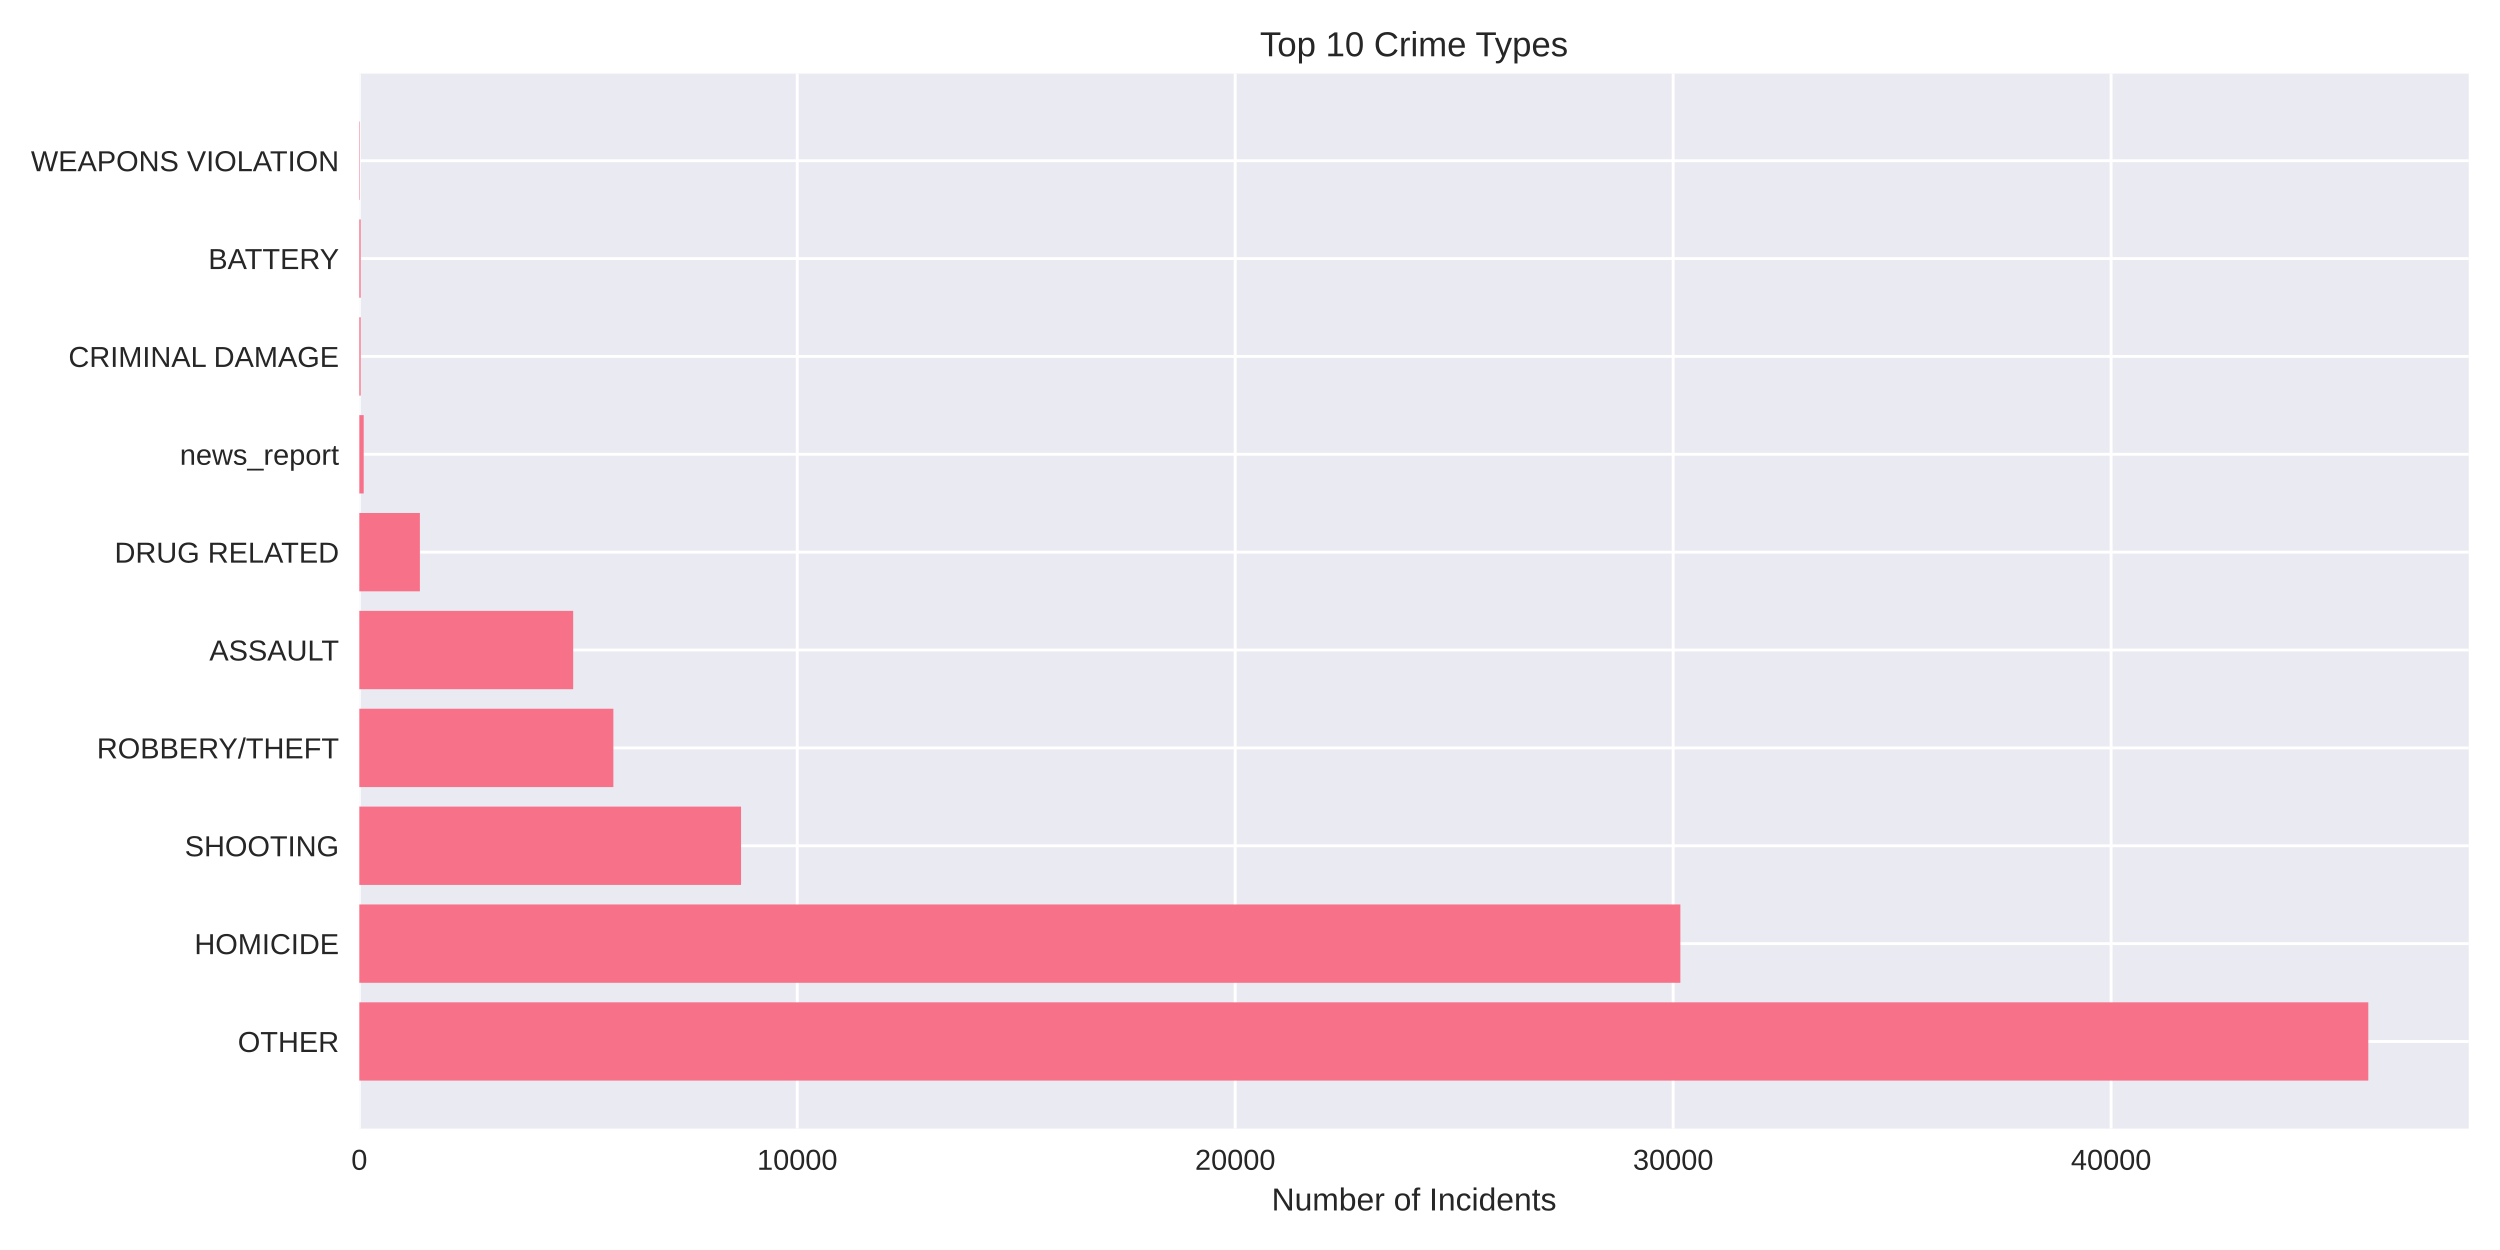
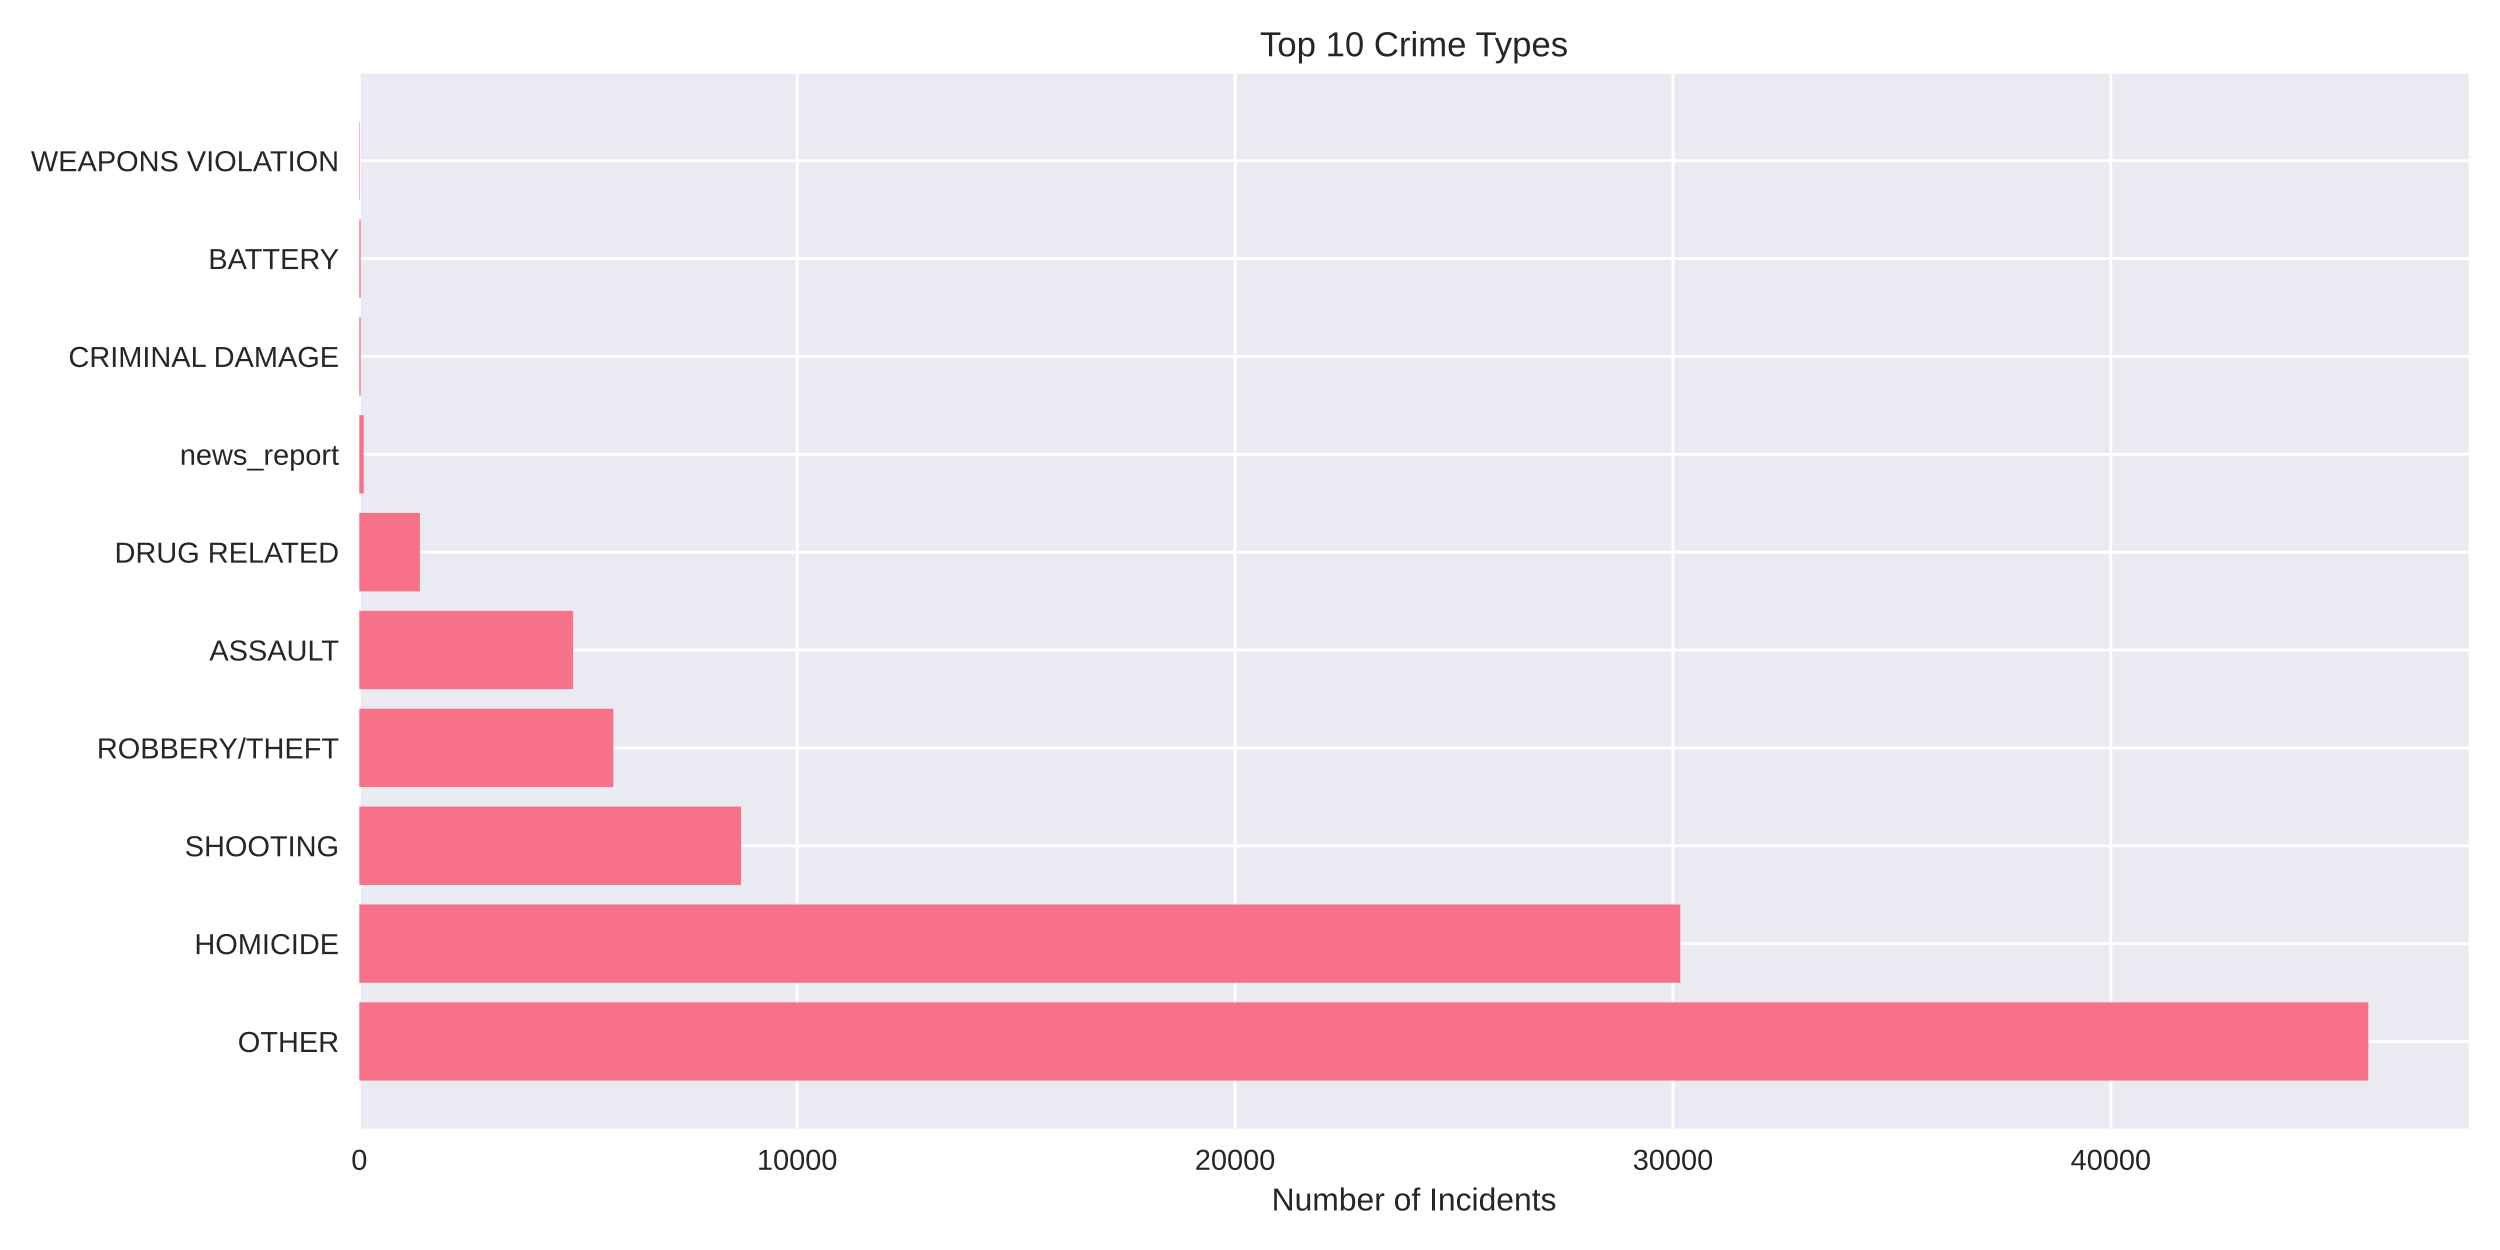
<svg xmlns="http://www.w3.org/2000/svg" width="864pt" height="432pt" viewBox="0 0 864 432" version="1.1">
  <defs>
    <style type="text/css">*{stroke-linejoin: round; stroke-linecap: butt}</style>
  </defs>
  <g id="figure_1">
    <g id="patch_1">
      <path d="M 0 432  L 864 432  L 864 0  L 0 0  z " style="fill: #ffffff" />
    </g>
    <g id="axes_1">
      <g id="patch_2">
        <path d="M 124.18 390.04  L 853.2 390.04  L 853.2 25.44  L 124.18 25.44  z " style="fill: #eaeaf2" />
      </g>
      <g id="matplotlib.axis_1">
        <g id="xtick_1">
          <g id="line2d_1">
-             <path d="M 124.18 390.04  L 124.18 25.44  " clip-path="url(#pe01e1a644d)" style="fill: none; stroke: #ffffff; stroke-linecap: round" />
+             <path d="M 124.18 390.04  L 124.18 25.44  " clip-path="url(#p5f4d00d0f9)" style="fill: none; stroke: #ffffff; stroke-linecap: round" />
          </g>
          <g id="line2d_2" />
          <g id="text_1">
            <text style="fill: #262626; font: 10px 'Arial', 'Liberation Sans', 'DejaVu Sans', 'Bitstream Vera Sans', sans-serif; text-anchor: middle" x="124.18" y="404.287" transform="rotate(-0 124.18 404.2869)">0</text>
          </g>
        </g>
        <g id="xtick_2">
          <g id="line2d_3">
-             <path d="M 275.537 390.04  L 275.537 25.44  " clip-path="url(#pe01e1a644d)" style="fill: none; stroke: #ffffff; stroke-linecap: round" />
+             <path d="M 275.511 390.04  L 275.511 25.44  " clip-path="url(#p5f4d00d0f9)" style="fill: none; stroke: #ffffff; stroke-linecap: round" />
          </g>
          <g id="line2d_4" />
          <g id="text_2">
-             <text style="fill: #262626; font: 10px 'Arial', 'Liberation Sans', 'DejaVu Sans', 'Bitstream Vera Sans', sans-serif; text-anchor: middle" x="275.537" y="404.287" transform="rotate(-0 275.537 404.2869)">10000</text>
+             <text style="fill: #262626; font: 10px 'Arial', 'Liberation Sans', 'DejaVu Sans', 'Bitstream Vera Sans', sans-serif; text-anchor: middle" x="275.511" y="404.287" transform="rotate(-0 275.5106 404.2869)">10000</text>
          </g>
        </g>
        <g id="xtick_3">
          <g id="line2d_5">
-             <path d="M 426.894 390.04  L 426.894 25.44  " clip-path="url(#pe01e1a644d)" style="fill: none; stroke: #ffffff; stroke-linecap: round" />
+             <path d="M 426.841 390.04  L 426.841 25.44  " clip-path="url(#p5f4d00d0f9)" style="fill: none; stroke: #ffffff; stroke-linecap: round" />
          </g>
          <g id="line2d_6" />
          <g id="text_3">
-             <text style="fill: #262626; font: 10px 'Arial', 'Liberation Sans', 'DejaVu Sans', 'Bitstream Vera Sans', sans-serif; text-anchor: middle" x="426.894" y="404.287" transform="rotate(-0 426.894 404.2869)">20000</text>
+             <text style="fill: #262626; font: 10px 'Arial', 'Liberation Sans', 'DejaVu Sans', 'Bitstream Vera Sans', sans-serif; text-anchor: middle" x="426.841" y="404.287" transform="rotate(-0 426.8412 404.2869)">20000</text>
          </g>
        </g>
        <g id="xtick_4">
          <g id="line2d_7">
-             <path d="M 578.251 390.04  L 578.251 25.44  " clip-path="url(#pe01e1a644d)" style="fill: none; stroke: #ffffff; stroke-linecap: round" />
+             <path d="M 578.172 390.04  L 578.172 25.44  " clip-path="url(#p5f4d00d0f9)" style="fill: none; stroke: #ffffff; stroke-linecap: round" />
          </g>
          <g id="line2d_8" />
          <g id="text_4">
-             <text style="fill: #262626; font: 10px 'Arial', 'Liberation Sans', 'DejaVu Sans', 'Bitstream Vera Sans', sans-serif; text-anchor: middle" x="578.251" y="404.287" transform="rotate(-0 578.251 404.2869)">30000</text>
+             <text style="fill: #262626; font: 10px 'Arial', 'Liberation Sans', 'DejaVu Sans', 'Bitstream Vera Sans', sans-serif; text-anchor: middle" x="578.172" y="404.287" transform="rotate(-0 578.1718 404.2869)">30000</text>
          </g>
        </g>
        <g id="xtick_5">
          <g id="line2d_9">
-             <path d="M 729.608 390.04  L 729.608 25.44  " clip-path="url(#pe01e1a644d)" style="fill: none; stroke: #ffffff; stroke-linecap: round" />
+             <path d="M 729.502 390.04  L 729.502 25.44  " clip-path="url(#p5f4d00d0f9)" style="fill: none; stroke: #ffffff; stroke-linecap: round" />
          </g>
          <g id="line2d_10" />
          <g id="text_5">
-             <text style="fill: #262626; font: 10px 'Arial', 'Liberation Sans', 'DejaVu Sans', 'Bitstream Vera Sans', sans-serif; text-anchor: middle" x="729.608" y="404.287" transform="rotate(-0 729.6079 404.2869)">40000</text>
+             <text style="fill: #262626; font: 10px 'Arial', 'Liberation Sans', 'DejaVu Sans', 'Bitstream Vera Sans', sans-serif; text-anchor: middle" x="729.502" y="404.287" transform="rotate(-0 729.5024 404.2869)">40000</text>
          </g>
        </g>
        <g id="text_6">
          <text style="fill: #262626; font: 11px 'Arial', 'Liberation Sans', 'DejaVu Sans', 'Bitstream Vera Sans', sans-serif; text-anchor: middle" x="488.69" y="418.333" transform="rotate(-0 488.69 418.3334)">Number of Incidents</text>
        </g>
      </g>
      <g id="matplotlib.axis_2">
        <g id="ytick_1">
          <g id="line2d_11">
-             <path d="M 124.18 359.939  L 853.2 359.939  " clip-path="url(#pe01e1a644d)" style="fill: none; stroke: #ffffff; stroke-linecap: round" />
+             <path d="M 124.18 359.939  L 853.2 359.939  " clip-path="url(#p5f4d00d0f9)" style="fill: none; stroke: #ffffff; stroke-linecap: round" />
          </g>
          <g id="line2d_12" />
          <g id="text_7">
            <text style="fill: #262626; font: 10px 'Arial', 'Liberation Sans', 'DejaVu Sans', 'Bitstream Vera Sans', sans-serif; text-anchor: end" x="117.18" y="363.562" transform="rotate(-0 117.18 363.562)">OTHER</text>
          </g>
        </g>
        <g id="ytick_2">
          <g id="line2d_13">
-             <path d="M 124.18 326.117  L 853.2 326.117  " clip-path="url(#pe01e1a644d)" style="fill: none; stroke: #ffffff; stroke-linecap: round" />
+             <path d="M 124.18 326.117  L 853.2 326.117  " clip-path="url(#p5f4d00d0f9)" style="fill: none; stroke: #ffffff; stroke-linecap: round" />
          </g>
          <g id="line2d_14" />
          <g id="text_8">
            <text style="fill: #262626; font: 10px 'Arial', 'Liberation Sans', 'DejaVu Sans', 'Bitstream Vera Sans', sans-serif; text-anchor: end" x="117.18" y="329.74" transform="rotate(-0 117.18 329.7401)">HOMICIDE</text>
          </g>
        </g>
        <g id="ytick_3">
          <g id="line2d_15">
-             <path d="M 124.18 292.295  L 853.2 292.295  " clip-path="url(#pe01e1a644d)" style="fill: none; stroke: #ffffff; stroke-linecap: round" />
+             <path d="M 124.18 292.295  L 853.2 292.295  " clip-path="url(#p5f4d00d0f9)" style="fill: none; stroke: #ffffff; stroke-linecap: round" />
          </g>
          <g id="line2d_16" />
          <g id="text_9">
            <text style="fill: #262626; font: 10px 'Arial', 'Liberation Sans', 'DejaVu Sans', 'Bitstream Vera Sans', sans-serif; text-anchor: end" x="117.18" y="295.918" transform="rotate(-0 117.18 295.9182)">SHOOTING</text>
          </g>
        </g>
        <g id="ytick_4">
          <g id="line2d_17">
-             <path d="M 124.18 258.473  L 853.2 258.473  " clip-path="url(#pe01e1a644d)" style="fill: none; stroke: #ffffff; stroke-linecap: round" />
+             <path d="M 124.18 258.473  L 853.2 258.473  " clip-path="url(#p5f4d00d0f9)" style="fill: none; stroke: #ffffff; stroke-linecap: round" />
          </g>
          <g id="line2d_18" />
          <g id="text_10">
            <text style="fill: #262626; font: 10px 'Arial', 'Liberation Sans', 'DejaVu Sans', 'Bitstream Vera Sans', sans-serif; text-anchor: end" x="117.18" y="262.096" transform="rotate(-0 117.18 262.0963)">ROBBERY/THEFT</text>
          </g>
        </g>
        <g id="ytick_5">
          <g id="line2d_19">
-             <path d="M 124.18 224.651  L 853.2 224.651  " clip-path="url(#pe01e1a644d)" style="fill: none; stroke: #ffffff; stroke-linecap: round" />
+             <path d="M 124.18 224.651  L 853.2 224.651  " clip-path="url(#p5f4d00d0f9)" style="fill: none; stroke: #ffffff; stroke-linecap: round" />
          </g>
          <g id="line2d_20" />
          <g id="text_11">
            <text style="fill: #262626; font: 10px 'Arial', 'Liberation Sans', 'DejaVu Sans', 'Bitstream Vera Sans', sans-serif; text-anchor: end" x="117.18" y="228.274" transform="rotate(-0 117.18 228.2744)">ASSAULT</text>
          </g>
        </g>
        <g id="ytick_6">
          <g id="line2d_21">
-             <path d="M 124.18 190.829  L 853.2 190.829  " clip-path="url(#pe01e1a644d)" style="fill: none; stroke: #ffffff; stroke-linecap: round" />
+             <path d="M 124.18 190.829  L 853.2 190.829  " clip-path="url(#p5f4d00d0f9)" style="fill: none; stroke: #ffffff; stroke-linecap: round" />
          </g>
          <g id="line2d_22" />
          <g id="text_12">
            <text style="fill: #262626; font: 10px 'Arial', 'Liberation Sans', 'DejaVu Sans', 'Bitstream Vera Sans', sans-serif; text-anchor: end" x="117.18" y="194.452" transform="rotate(-0 117.18 194.4525)">DRUG RELATED</text>
          </g>
        </g>
        <g id="ytick_7">
          <g id="line2d_23">
-             <path d="M 124.18 157.007  L 853.2 157.007  " clip-path="url(#pe01e1a644d)" style="fill: none; stroke: #ffffff; stroke-linecap: round" />
+             <path d="M 124.18 157.007  L 853.2 157.007  " clip-path="url(#p5f4d00d0f9)" style="fill: none; stroke: #ffffff; stroke-linecap: round" />
          </g>
          <g id="line2d_24" />
          <g id="text_13">
            <text style="fill: #262626; font: 10px 'Arial', 'Liberation Sans', 'DejaVu Sans', 'Bitstream Vera Sans', sans-serif; text-anchor: end" x="117.18" y="160.631" transform="rotate(-0 117.18 160.6306)">news_report</text>
          </g>
        </g>
        <g id="ytick_8">
          <g id="line2d_25">
-             <path d="M 124.18 123.185  L 853.2 123.185  " clip-path="url(#pe01e1a644d)" style="fill: none; stroke: #ffffff; stroke-linecap: round" />
+             <path d="M 124.18 123.185  L 853.2 123.185  " clip-path="url(#p5f4d00d0f9)" style="fill: none; stroke: #ffffff; stroke-linecap: round" />
          </g>
          <g id="line2d_26" />
          <g id="text_14">
            <text style="fill: #262626; font: 10px 'Arial', 'Liberation Sans', 'DejaVu Sans', 'Bitstream Vera Sans', sans-serif; text-anchor: end" x="117.18" y="126.809" transform="rotate(-0 117.18 126.8087)">CRIMINAL DAMAGE</text>
          </g>
        </g>
        <g id="ytick_9">
          <g id="line2d_27">
-             <path d="M 124.18 89.363  L 853.2 89.363  " clip-path="url(#pe01e1a644d)" style="fill: none; stroke: #ffffff; stroke-linecap: round" />
+             <path d="M 124.18 89.363  L 853.2 89.363  " clip-path="url(#p5f4d00d0f9)" style="fill: none; stroke: #ffffff; stroke-linecap: round" />
          </g>
          <g id="line2d_28" />
          <g id="text_15">
            <text style="fill: #262626; font: 10px 'Arial', 'Liberation Sans', 'DejaVu Sans', 'Bitstream Vera Sans', sans-serif; text-anchor: end" x="117.18" y="92.987" transform="rotate(-0 117.18 92.98681)">BATTERY</text>
          </g>
        </g>
        <g id="ytick_10">
          <g id="line2d_29">
-             <path d="M 124.18 55.541  L 853.2 55.541  " clip-path="url(#pe01e1a644d)" style="fill: none; stroke: #ffffff; stroke-linecap: round" />
+             <path d="M 124.18 55.541  L 853.2 55.541  " clip-path="url(#p5f4d00d0f9)" style="fill: none; stroke: #ffffff; stroke-linecap: round" />
          </g>
          <g id="line2d_30" />
          <g id="text_16">
            <text style="fill: #262626; font: 10px 'Arial', 'Liberation Sans', 'DejaVu Sans', 'Bitstream Vera Sans', sans-serif; text-anchor: end" x="117.18" y="59.165" transform="rotate(-0 117.18 59.16492)">WEAPONS VIOLATION</text>
          </g>
        </g>
      </g>
      <g id="patch_3">
-         <path d="M 124.18 373.467  L 818.485 373.467  L 818.485 346.41  L 124.18 346.41  z " clip-path="url(#pe01e1a644d)" style="fill: #f77189" />
+         <path d="M 124.18 373.467  L 818.485 373.467  L 818.485 346.41  L 124.18 346.41  z " clip-path="url(#p5f4d00d0f9)" style="fill: #f77189" />
      </g>
      <g id="patch_4">
-         <path d="M 124.18 339.645  L 580.733 339.645  L 580.733 312.588  L 124.18 312.588  z " clip-path="url(#pe01e1a644d)" style="fill: #f77189" />
+         <path d="M 124.18 339.645  L 580.699 339.645  L 580.699 312.588  L 124.18 312.588  z " clip-path="url(#p5f4d00d0f9)" style="fill: #f77189" />
      </g>
      <g id="patch_5">
-         <path d="M 124.18 305.823  L 256.103 305.823  L 256.103 278.766  L 124.18 278.766  z " clip-path="url(#pe01e1a644d)" style="fill: #f77189" />
+         <path d="M 124.18 305.823  L 256.11 305.823  L 256.11 278.766  L 124.18 278.766  z " clip-path="url(#p5f4d00d0f9)" style="fill: #f77189" />
      </g>
      <g id="patch_6">
-         <path d="M 124.18 272.002  L 211.982 272.002  L 211.982 244.944  L 124.18 244.944  z " clip-path="url(#pe01e1a644d)" style="fill: #f77189" />
+         <path d="M 124.18 272.002  L 211.982 272.002  L 211.982 244.944  L 124.18 244.944  z " clip-path="url(#p5f4d00d0f9)" style="fill: #f77189" />
      </g>
      <g id="patch_7">
-         <path d="M 124.18 238.18  L 198.088 238.18  L 198.088 211.122  L 124.18 211.122  z " clip-path="url(#pe01e1a644d)" style="fill: #f77189" />
+         <path d="M 124.18 238.18  L 198.075 238.18  L 198.075 211.122  L 124.18 211.122  z " clip-path="url(#p5f4d00d0f9)" style="fill: #f77189" />
      </g>
      <g id="patch_8">
-         <path d="M 124.18 204.358  L 145.113 204.358  L 145.113 177.3  L 124.18 177.3  z " clip-path="url(#pe01e1a644d)" style="fill: #f77189" />
+         <path d="M 124.18 204.358  L 145.109 204.358  L 145.109 177.3  L 124.18 177.3  z " clip-path="url(#p5f4d00d0f9)" style="fill: #f77189" />
      </g>
      <g id="patch_9">
-         <path d="M 124.18 170.536  L 125.694 170.536  L 125.694 143.478  L 124.18 143.478  z " clip-path="url(#pe01e1a644d)" style="fill: #f77189" />
+         <path d="M 124.18 170.536  L 125.693 170.536  L 125.693 143.478  L 124.18 143.478  z " clip-path="url(#p5f4d00d0f9)" style="fill: #f77189" />
      </g>
      <g id="patch_10">
-         <path d="M 124.18 136.714  L 124.649 136.714  L 124.649 109.657  L 124.18 109.657  z " clip-path="url(#pe01e1a644d)" style="fill: #f77189" />
+         <path d="M 124.18 136.714  L 124.649 136.714  L 124.649 109.657  L 124.18 109.657  z " clip-path="url(#p5f4d00d0f9)" style="fill: #f77189" />
      </g>
      <g id="patch_11">
-         <path d="M 124.18 102.892  L 124.649 102.892  L 124.649 75.835  L 124.18 75.835  z " clip-path="url(#pe01e1a644d)" style="fill: #f77189" />
+         <path d="M 124.18 102.892  L 124.649 102.892  L 124.649 75.835  L 124.18 75.835  z " clip-path="url(#p5f4d00d0f9)" style="fill: #f77189" />
      </g>
      <g id="patch_12">
-         <path d="M 124.18 69.07  L 124.346 69.07  L 124.346 42.013  L 124.18 42.013  z " clip-path="url(#pe01e1a644d)" style="fill: #f77189" />
+         <path d="M 124.18 69.07  L 124.346 69.07  L 124.346 42.013  L 124.18 42.013  z " clip-path="url(#p5f4d00d0f9)" style="fill: #f77189" />
      </g>
      <g id="patch_13">
        <path d="M 124.18 390.04  L 124.18 25.44  " style="fill: none" />
      </g>
      <g id="patch_14">
        <path d="M 853.2 390.04  L 853.2 25.44  " style="fill: none" />
      </g>
      <g id="patch_15">
        <path d="M 124.18 390.04  L 853.2 390.04  " style="fill: none" />
      </g>
      <g id="patch_16">
        <path d="M 124.18 25.44  L 853.2 25.44  " style="fill: none" />
      </g>
      <g id="text_17">
        <text style="fill: #262626; font: 12px 'Arial', 'Liberation Sans', 'DejaVu Sans', 'Bitstream Vera Sans', sans-serif; text-anchor: middle" x="488.69" y="19.44" transform="rotate(-0 488.69 19.44)">Top 10 Crime Types</text>
      </g>
    </g>
  </g>
  <defs>
-     <clipPath id="pe01e1a644d">
+     <clipPath id="p5f4d00d0f9">
      <rect x="124.18" y="25.44" width="729.02" height="364.6" />
    </clipPath>
  </defs>
</svg>
